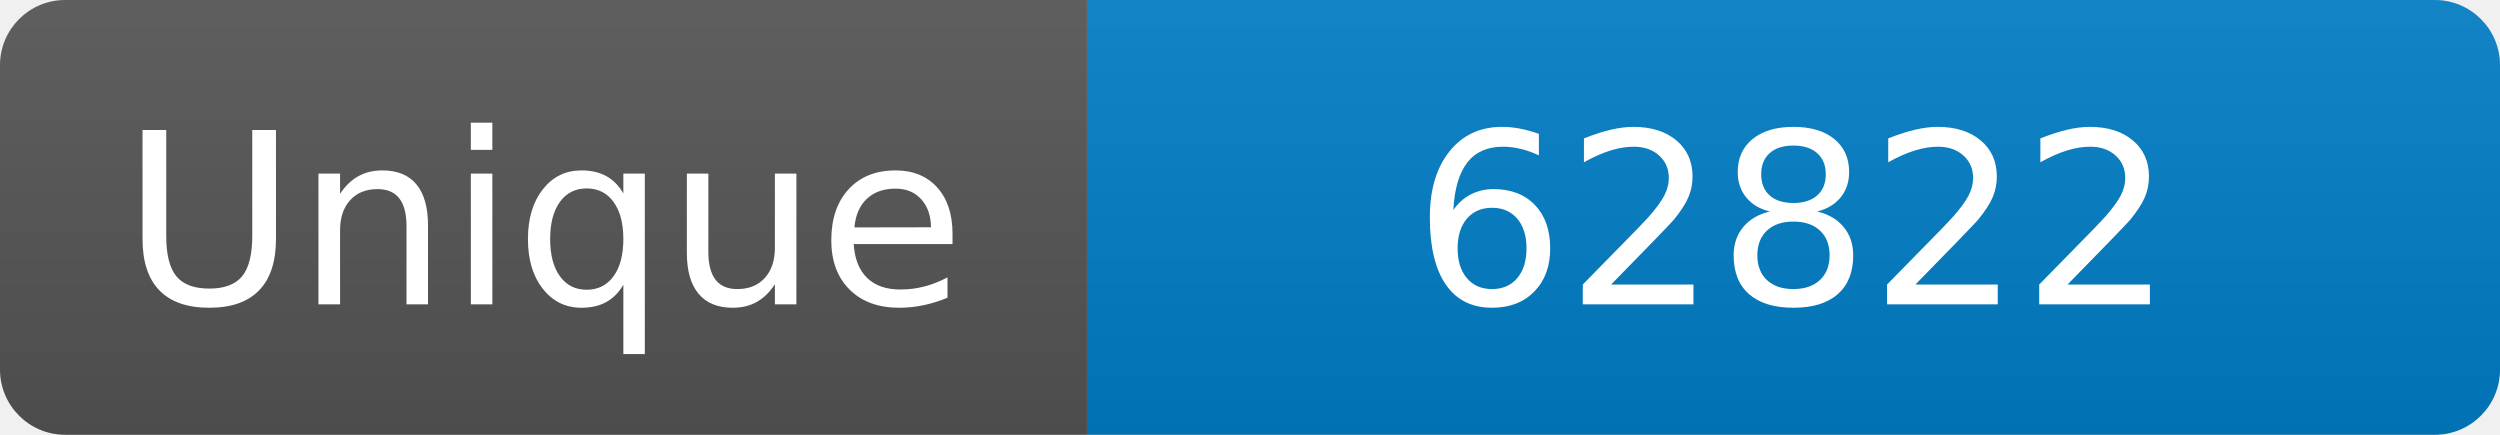
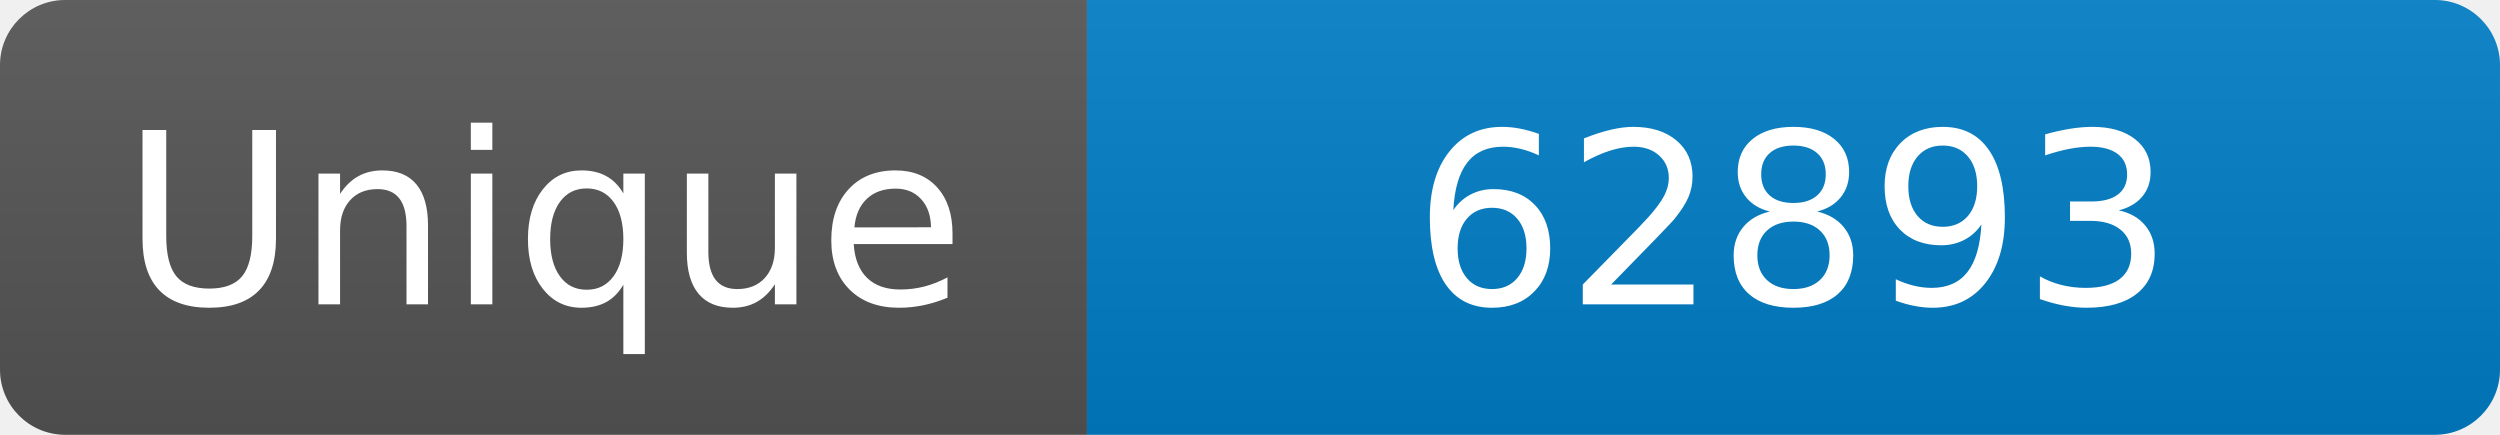
<svg xmlns="http://www.w3.org/2000/svg" width="115" height="20" role="img" aria-label="Maintained?: yes">
  <linearGradient id="s" x2="0" y2="100%">
    <stop offset="0" stop-color="#bbb" stop-opacity=".1" />
    <stop offset="1" stop-opacity=".1" />
  </linearGradient>
  <clipPath id="r">
    <rect width="115" height="20" rx="3" fill="#fff" />
  </clipPath>
  <g clip-path="url(#r)">
    <rect width="50" height="20" fill="#555" />
    <rect x="50" width="160" height="20" fill="#007ec6" />
    <rect width="115" height="20" fill="url(#s)" />
  </g>
  <g fill="#fff" text-anchor="middle" font-family="Verdana,Geneva,DejaVu Sans,sans-serif" font-size="110">
    <text x="250" y="140" transform="scale(.1)" fill="#fff">Unique</text>
-     <text x="825" y="140" transform="scale(.1)" fill="#fff">62822</text>
+     <text x="825" y="140" transform="scale(.1)" fill="#fff">62893</text>
  </g>
</svg>
